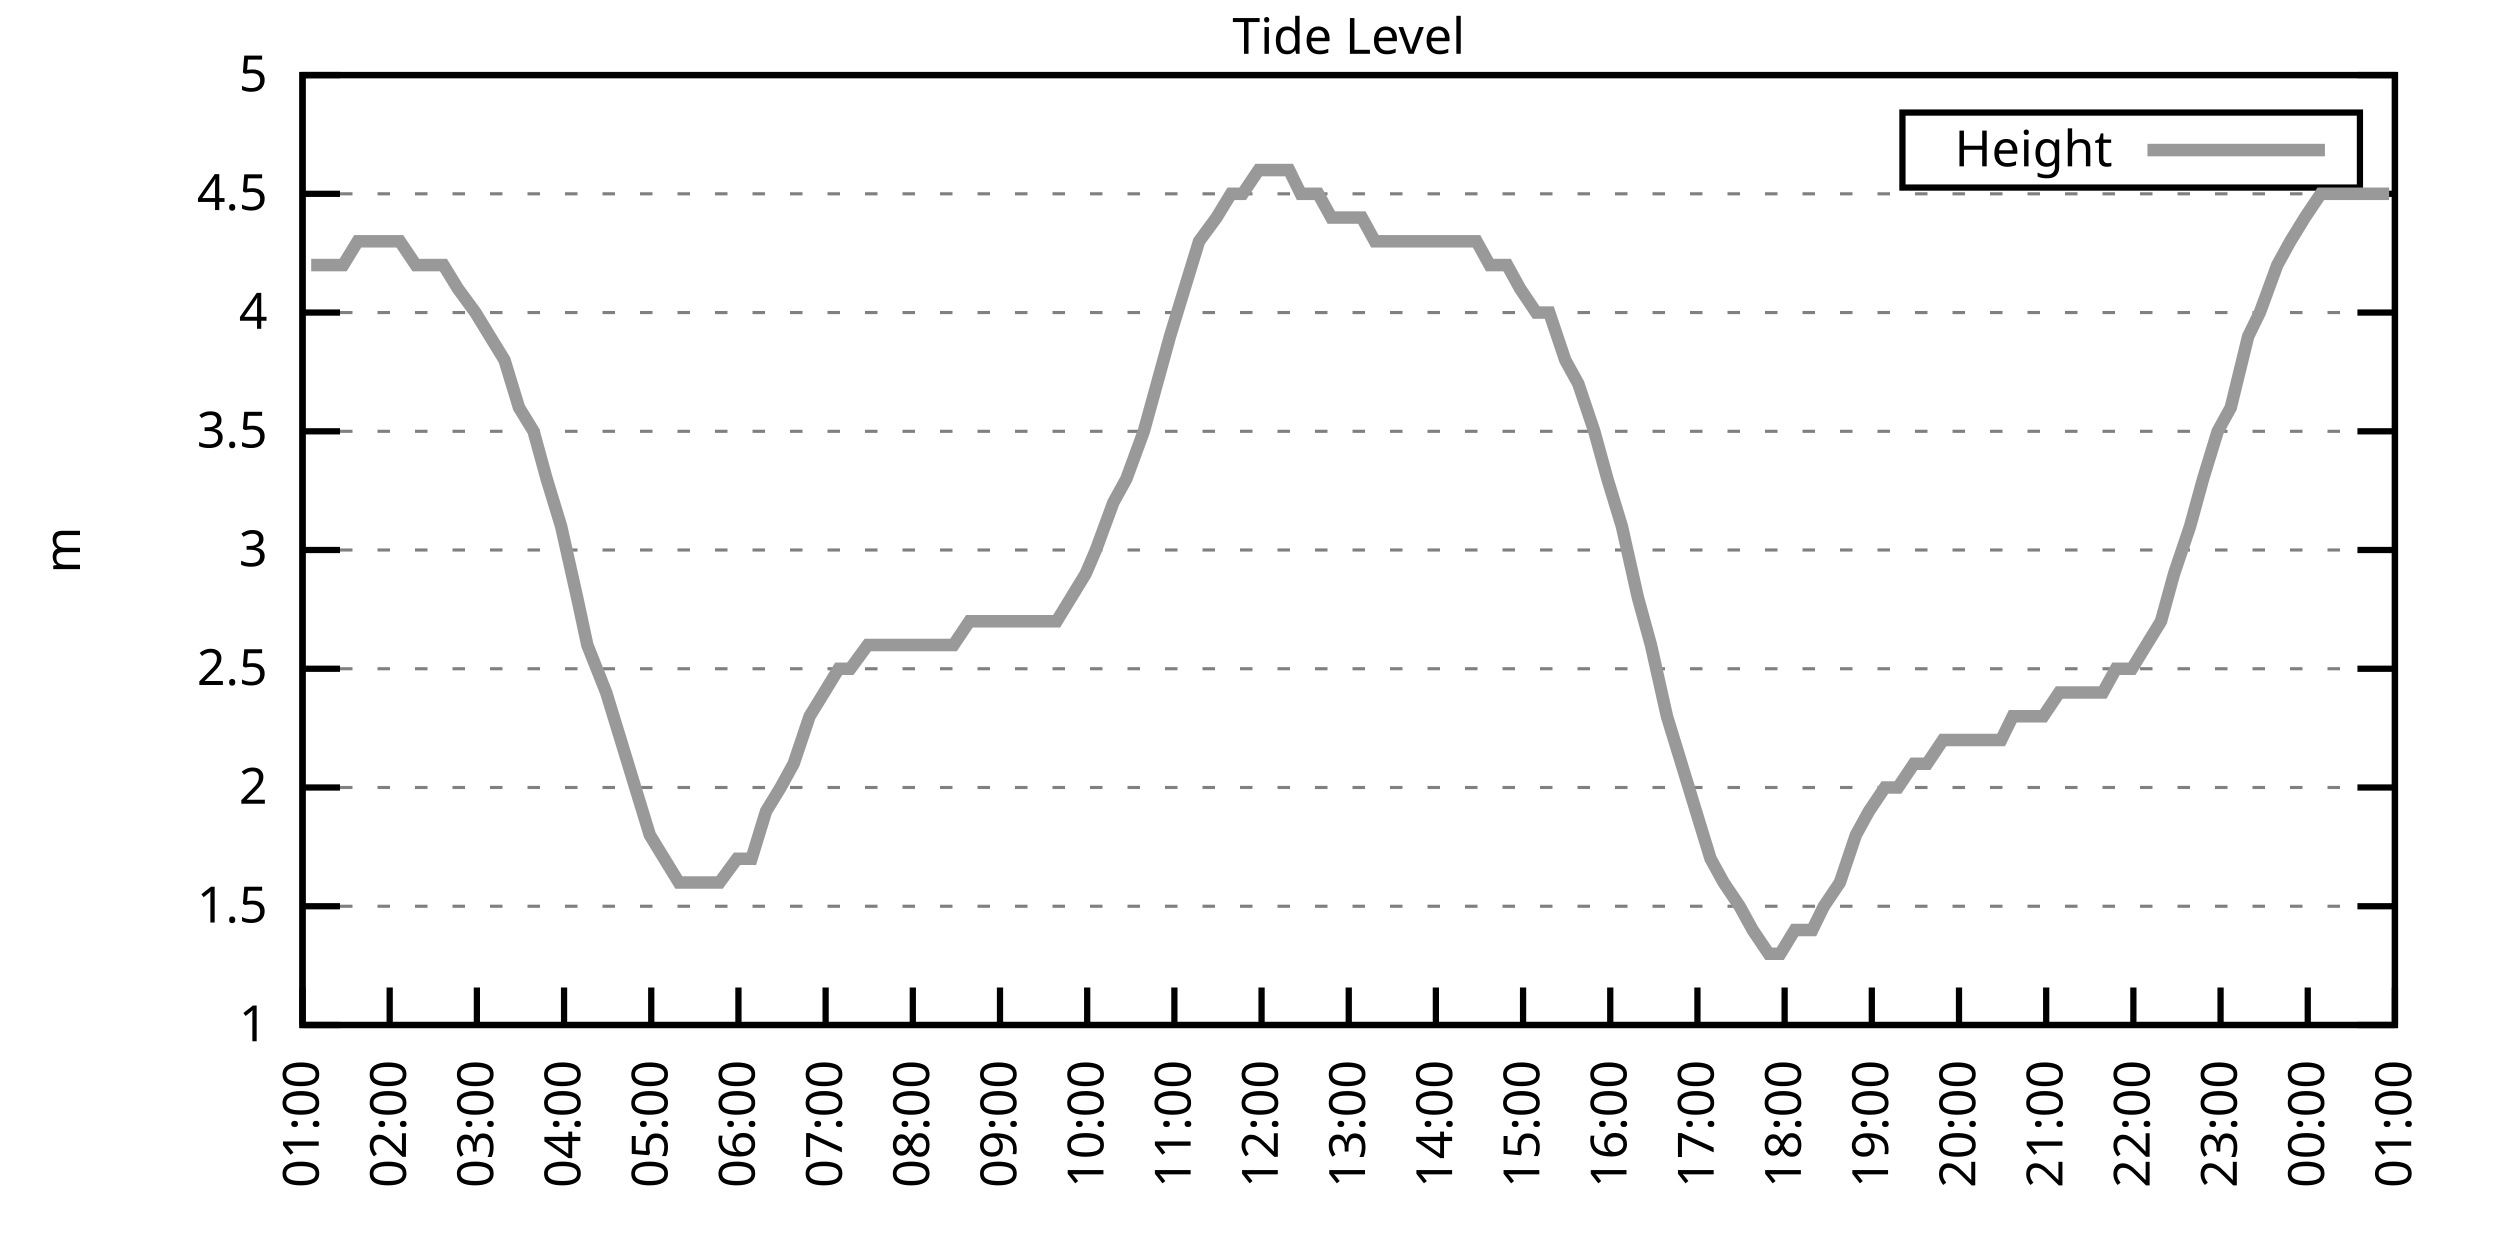
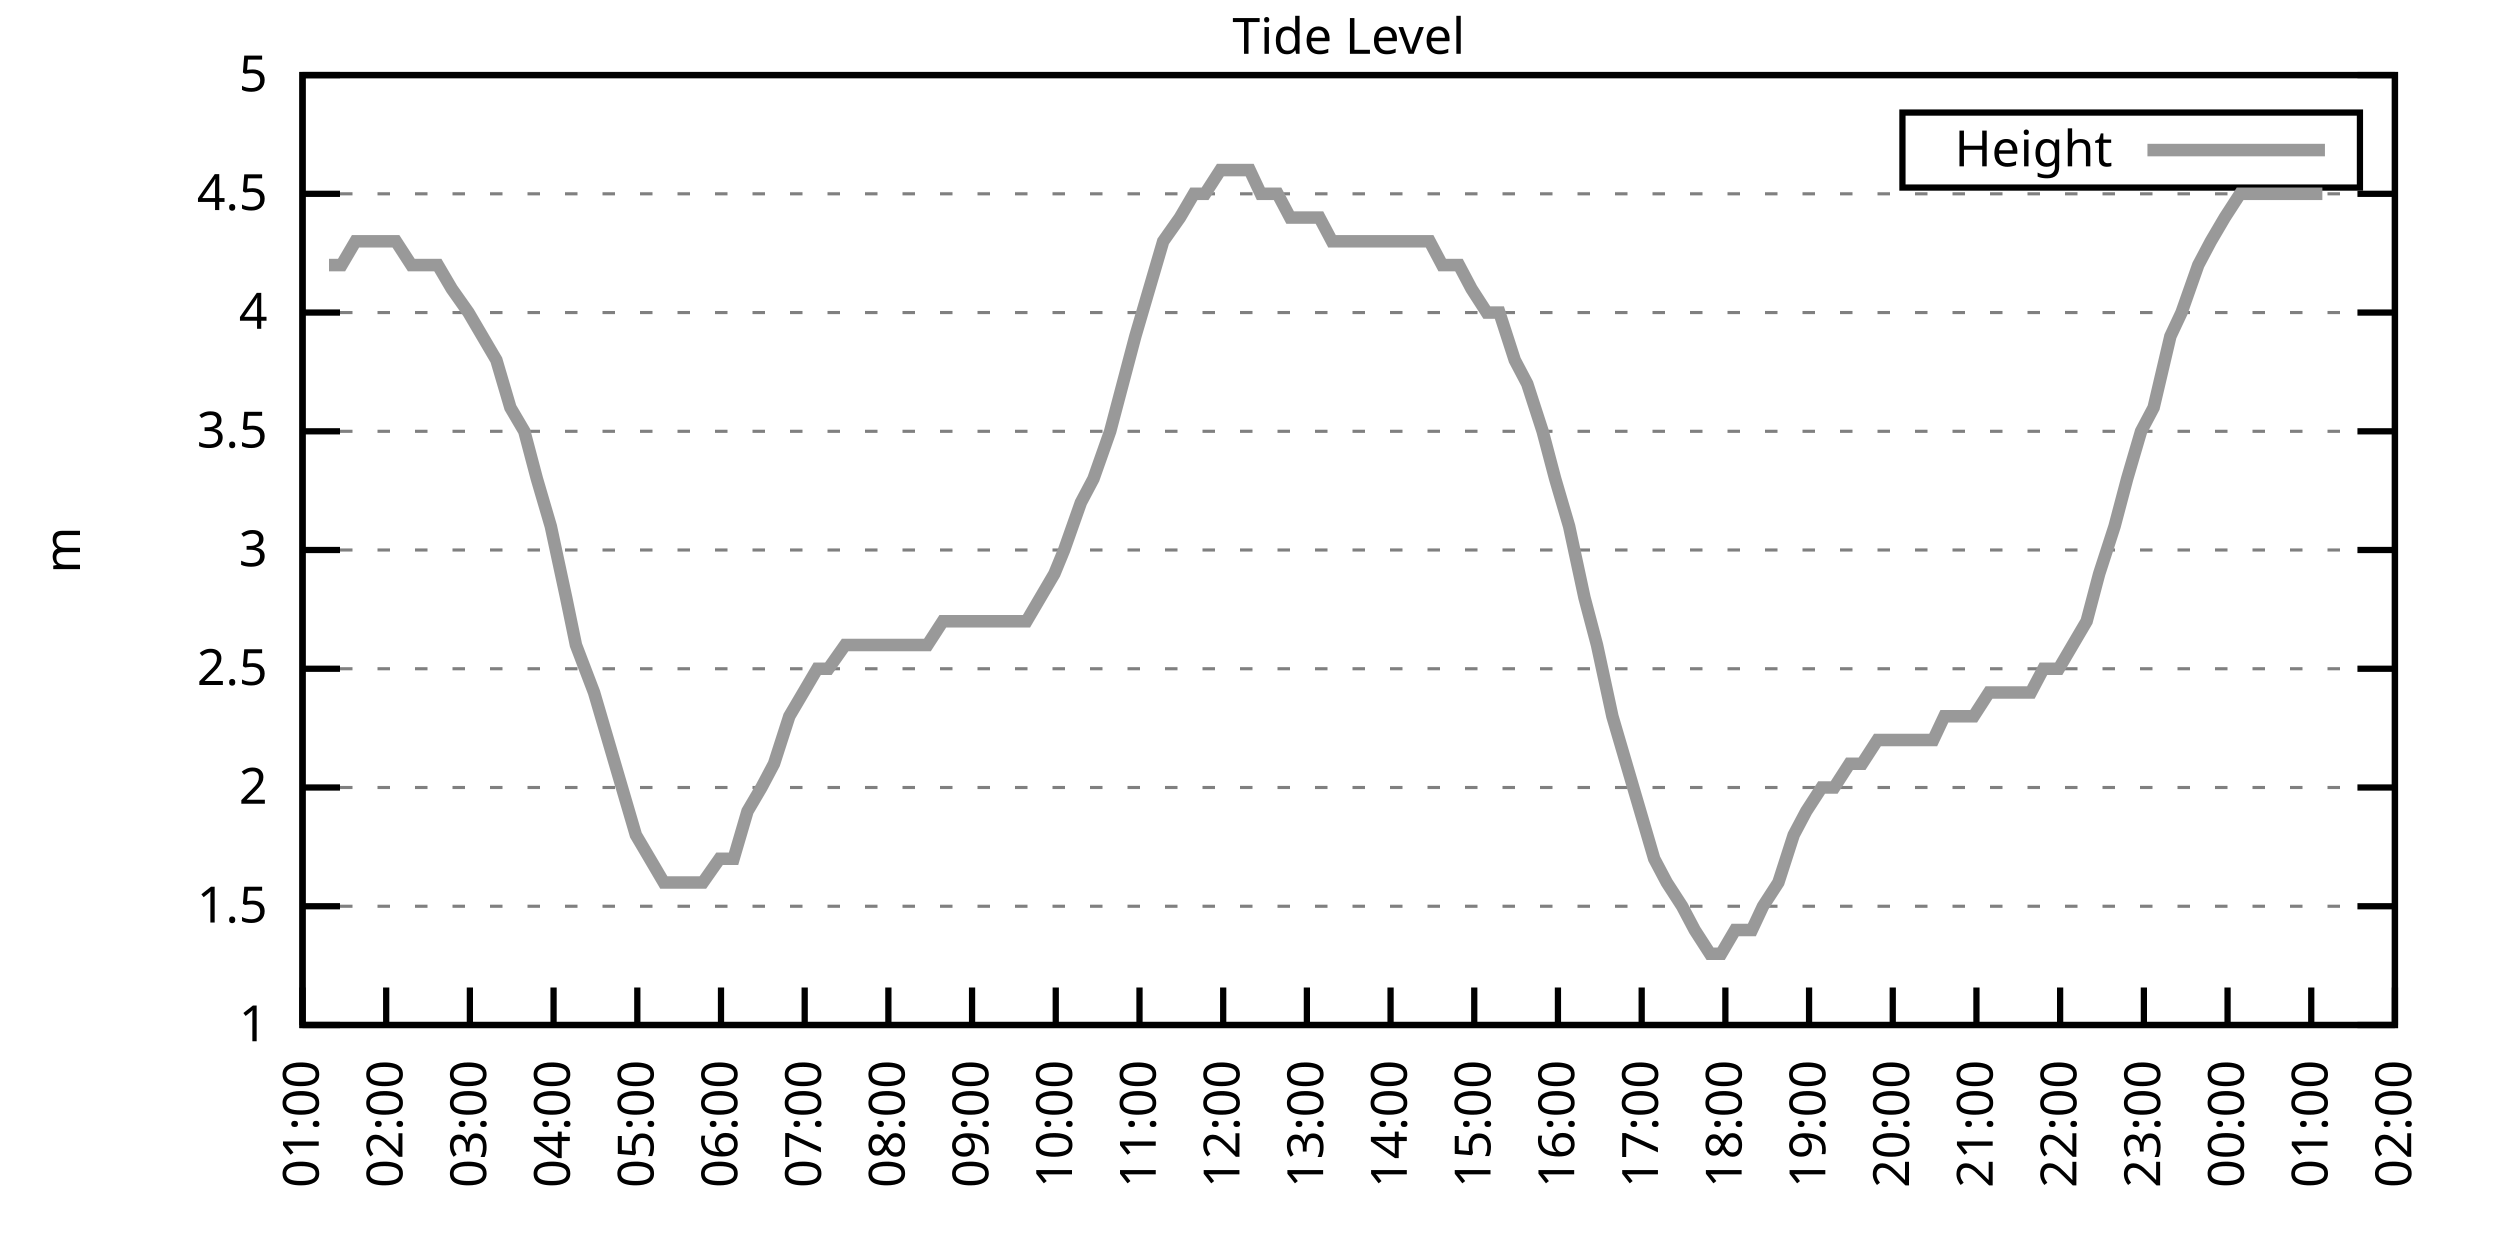
<svg xmlns="http://www.w3.org/2000/svg" xmlns:xlink="http://www.w3.org/1999/xlink" width="400" height="200" viewBox="0 0 400 200">
  <g id="gnuplot_canvas">
    <rect x="0" y="0" width="400" height="200" fill="none" />
    <defs>
      <circle id="gpDot" r="0.5" stroke-width="0.5" stroke="currentColor" />
      <path id="gpPt0" stroke-width="0.333" stroke="currentColor" d="M-1,0 h2 M0,-1 v2" />
      <path id="gpPt1" stroke-width="0.333" stroke="currentColor" d="M-1,-1 L1,1 M1,-1 L-1,1" />
      <path id="gpPt2" stroke-width="0.333" stroke="currentColor" d="M-1,0 L1,0 M0,-1 L0,1 M-1,-1 L1,1 M-1,1 L1,-1" />
      <rect id="gpPt3" stroke-width="0.333" stroke="currentColor" x="-1" y="-1" width="2" height="2" />
      <rect id="gpPt4" stroke-width="0.333" stroke="currentColor" fill="currentColor" x="-1" y="-1" width="2" height="2" />
      <circle id="gpPt5" stroke-width="0.333" stroke="currentColor" cx="0" cy="0" r="1" />
      <use xlink:href="#gpPt5" id="gpPt6" fill="currentColor" stroke="none" />
      <path id="gpPt7" stroke-width="0.333" stroke="currentColor" d="M0,-1.33 L-1.33,0.67 L1.33,0.67 z" />
      <use xlink:href="#gpPt7" id="gpPt8" fill="currentColor" stroke="none" />
      <use xlink:href="#gpPt7" id="gpPt9" stroke="currentColor" transform="rotate(180)" />
      <use xlink:href="#gpPt9" id="gpPt10" fill="currentColor" stroke="none" />
      <use xlink:href="#gpPt3" id="gpPt11" stroke="currentColor" transform="rotate(45)" />
      <use xlink:href="#gpPt11" id="gpPt12" fill="currentColor" stroke="none" />
      <path id="gpPt13" stroke-width="0.333" stroke="currentColor" d="M0,1.330 L1.265,0.411 L0.782,-1.067 L-0.782,-1.076 L-1.265,0.411 z" />
      <use xlink:href="#gpPt13" id="gpPt14" fill="currentColor" stroke="none" />
      <filter id="textbox" filterUnits="objectBoundingBox" x="0" y="0" height="1" width="1">
        <feFlood flood-color="white" flood-opacity="1" result="bgnd" />
        <feComposite in="SourceGraphic" in2="bgnd" operator="atop" />
      </filter>
      <filter id="greybox" filterUnits="objectBoundingBox" x="0" y="0" height="1" width="1">
        <feFlood flood-color="lightgrey" flood-opacity="1" result="grey" />
        <feComposite in="SourceGraphic" in2="grey" operator="atop" />
      </filter>
    </defs>
    <g fill="none" color="white" stroke="currentColor" stroke-width="1.00" stroke-linecap="butt" stroke-linejoin="miter">
</g>
    <g fill="none" color="black" stroke="currentColor" stroke-width="1.00" stroke-linecap="butt" stroke-linejoin="miter">
      <g stroke="none" shape-rendering="crispEdges">
        <polygon fill="rgb(255, 255, 255)" points="48.40,164.00 383.18,164.00 383.18,12.02 48.40,12.02 " />
      </g>
    </g>
    <g fill="none" color="black" stroke="currentColor" stroke-width="1.00" stroke-linecap="butt" stroke-linejoin="miter">
</g>
    <g fill="none" color="black" stroke="black" stroke-width="0.50" stroke-linecap="butt" stroke-linejoin="miter">
</g>
    <g fill="none" color="gray" stroke="currentColor" stroke-width="0.50" stroke-linecap="butt" stroke-linejoin="miter">
      <path stroke="gray" stroke-dasharray="2,4" class="gridline" d="M48.40,164.00 L383.19,164.00  " />
    </g>
    <g fill="none" color="gray" stroke="gray" stroke-width="1.00" stroke-linecap="butt" stroke-linejoin="miter">
</g>
    <g fill="none" color="black" stroke="currentColor" stroke-width="1.00" stroke-linecap="butt" stroke-linejoin="miter">
      <path stroke="black" d="M48.40,164.00 L54.40,164.00 M383.19,164.00 L377.19,164.00  " />
      <g transform="translate(42.80,166.60)" stroke="none" fill="black" font-family="Sans" font-size="8.00" text-anchor="end">
        <text>
          <tspan font-family="Sans"> 1</tspan>
        </text>
      </g>
    </g>
    <g fill="none" color="black" stroke="currentColor" stroke-width="1.00" stroke-linecap="butt" stroke-linejoin="miter">
</g>
    <g fill="none" color="black" stroke="black" stroke-width="0.50" stroke-linecap="butt" stroke-linejoin="miter">
</g>
    <g fill="none" color="gray" stroke="currentColor" stroke-width="0.50" stroke-linecap="butt" stroke-linejoin="miter">
      <path stroke="gray" stroke-dasharray="2,4" class="gridline" d="M48.40,145.00 L383.19,145.00  " />
    </g>
    <g fill="none" color="gray" stroke="gray" stroke-width="1.00" stroke-linecap="butt" stroke-linejoin="miter">
</g>
    <g fill="none" color="black" stroke="currentColor" stroke-width="1.00" stroke-linecap="butt" stroke-linejoin="miter">
      <path stroke="black" d="M48.40,145.00 L54.40,145.00 M383.19,145.00 L377.19,145.00  " />
      <g transform="translate(42.80,147.60)" stroke="none" fill="black" font-family="Sans" font-size="8.00" text-anchor="end">
        <text>
          <tspan font-family="Sans"> 1.5</tspan>
        </text>
      </g>
    </g>
    <g fill="none" color="black" stroke="currentColor" stroke-width="1.00" stroke-linecap="butt" stroke-linejoin="miter">
</g>
    <g fill="none" color="black" stroke="black" stroke-width="0.50" stroke-linecap="butt" stroke-linejoin="miter">
</g>
    <g fill="none" color="gray" stroke="currentColor" stroke-width="0.50" stroke-linecap="butt" stroke-linejoin="miter">
      <path stroke="gray" stroke-dasharray="2,4" class="gridline" d="M48.40,126.00 L383.19,126.00  " />
    </g>
    <g fill="none" color="gray" stroke="gray" stroke-width="1.00" stroke-linecap="butt" stroke-linejoin="miter">
</g>
    <g fill="none" color="black" stroke="currentColor" stroke-width="1.00" stroke-linecap="butt" stroke-linejoin="miter">
      <path stroke="black" d="M48.40,126.00 L54.40,126.00 M383.19,126.00 L377.19,126.00  " />
      <g transform="translate(42.80,128.60)" stroke="none" fill="black" font-family="Sans" font-size="8.00" text-anchor="end">
        <text>
          <tspan font-family="Sans"> 2</tspan>
        </text>
      </g>
    </g>
    <g fill="none" color="black" stroke="currentColor" stroke-width="1.00" stroke-linecap="butt" stroke-linejoin="miter">
</g>
    <g fill="none" color="black" stroke="black" stroke-width="0.50" stroke-linecap="butt" stroke-linejoin="miter">
</g>
    <g fill="none" color="gray" stroke="currentColor" stroke-width="0.50" stroke-linecap="butt" stroke-linejoin="miter">
      <path stroke="gray" stroke-dasharray="2,4" class="gridline" d="M48.40,107.00 L383.19,107.00  " />
    </g>
    <g fill="none" color="gray" stroke="gray" stroke-width="1.00" stroke-linecap="butt" stroke-linejoin="miter">
</g>
    <g fill="none" color="black" stroke="currentColor" stroke-width="1.00" stroke-linecap="butt" stroke-linejoin="miter">
      <path stroke="black" d="M48.40,107.00 L54.40,107.00 M383.19,107.00 L377.19,107.00  " />
      <g transform="translate(42.80,109.60)" stroke="none" fill="black" font-family="Sans" font-size="8.00" text-anchor="end">
        <text>
          <tspan font-family="Sans"> 2.5</tspan>
        </text>
      </g>
    </g>
    <g fill="none" color="black" stroke="currentColor" stroke-width="1.00" stroke-linecap="butt" stroke-linejoin="miter">
</g>
    <g fill="none" color="black" stroke="black" stroke-width="0.50" stroke-linecap="butt" stroke-linejoin="miter">
</g>
    <g fill="none" color="gray" stroke="currentColor" stroke-width="0.50" stroke-linecap="butt" stroke-linejoin="miter">
      <path stroke="gray" stroke-dasharray="2,4" class="gridline" d="M48.40,88.00 L383.19,88.00  " />
    </g>
    <g fill="none" color="gray" stroke="gray" stroke-width="1.00" stroke-linecap="butt" stroke-linejoin="miter">
</g>
    <g fill="none" color="black" stroke="currentColor" stroke-width="1.00" stroke-linecap="butt" stroke-linejoin="miter">
      <path stroke="black" d="M48.40,88.00 L54.40,88.00 M383.19,88.00 L377.19,88.00  " />
      <g transform="translate(42.80,90.60)" stroke="none" fill="black" font-family="Sans" font-size="8.00" text-anchor="end">
        <text>
          <tspan font-family="Sans"> 3</tspan>
        </text>
      </g>
    </g>
    <g fill="none" color="black" stroke="currentColor" stroke-width="1.00" stroke-linecap="butt" stroke-linejoin="miter">
</g>
    <g fill="none" color="black" stroke="black" stroke-width="0.50" stroke-linecap="butt" stroke-linejoin="miter">
</g>
    <g fill="none" color="gray" stroke="currentColor" stroke-width="0.50" stroke-linecap="butt" stroke-linejoin="miter">
      <path stroke="gray" stroke-dasharray="2,4" class="gridline" d="M48.40,69.01 L383.19,69.01  " />
    </g>
    <g fill="none" color="gray" stroke="gray" stroke-width="1.00" stroke-linecap="butt" stroke-linejoin="miter">
</g>
    <g fill="none" color="black" stroke="currentColor" stroke-width="1.00" stroke-linecap="butt" stroke-linejoin="miter">
      <path stroke="black" d="M48.40,69.01 L54.40,69.01 M383.19,69.01 L377.19,69.01  " />
      <g transform="translate(42.80,71.61)" stroke="none" fill="black" font-family="Sans" font-size="8.00" text-anchor="end">
        <text>
          <tspan font-family="Sans"> 3.5</tspan>
        </text>
      </g>
    </g>
    <g fill="none" color="black" stroke="currentColor" stroke-width="1.00" stroke-linecap="butt" stroke-linejoin="miter">
</g>
    <g fill="none" color="black" stroke="black" stroke-width="0.50" stroke-linecap="butt" stroke-linejoin="miter">
</g>
    <g fill="none" color="gray" stroke="currentColor" stroke-width="0.50" stroke-linecap="butt" stroke-linejoin="miter">
      <path stroke="gray" stroke-dasharray="2,4" class="gridline" d="M48.40,50.01 L383.19,50.01  " />
    </g>
    <g fill="none" color="gray" stroke="gray" stroke-width="1.00" stroke-linecap="butt" stroke-linejoin="miter">
</g>
    <g fill="none" color="black" stroke="currentColor" stroke-width="1.00" stroke-linecap="butt" stroke-linejoin="miter">
      <path stroke="black" d="M48.40,50.01 L54.40,50.01 M383.19,50.01 L377.19,50.01  " />
      <g transform="translate(42.80,52.61)" stroke="none" fill="black" font-family="Sans" font-size="8.00" text-anchor="end">
        <text>
          <tspan font-family="Sans"> 4</tspan>
        </text>
      </g>
    </g>
    <g fill="none" color="black" stroke="currentColor" stroke-width="1.00" stroke-linecap="butt" stroke-linejoin="miter">
</g>
    <g fill="none" color="black" stroke="black" stroke-width="0.50" stroke-linecap="butt" stroke-linejoin="miter">
</g>
    <g fill="none" color="gray" stroke="currentColor" stroke-width="0.50" stroke-linecap="butt" stroke-linejoin="miter">
      <path stroke="gray" stroke-dasharray="2,4" class="gridline" d="M48.40,31.01 L383.19,31.01  " />
    </g>
    <g fill="none" color="gray" stroke="gray" stroke-width="1.00" stroke-linecap="butt" stroke-linejoin="miter">
</g>
    <g fill="none" color="black" stroke="currentColor" stroke-width="1.00" stroke-linecap="butt" stroke-linejoin="miter">
      <path stroke="black" d="M48.40,31.01 L54.40,31.01 M383.19,31.01 L377.19,31.01  " />
      <g transform="translate(42.80,33.61)" stroke="none" fill="black" font-family="Sans" font-size="8.00" text-anchor="end">
        <text>
          <tspan font-family="Sans"> 4.5</tspan>
        </text>
      </g>
    </g>
    <g fill="none" color="black" stroke="currentColor" stroke-width="1.00" stroke-linecap="butt" stroke-linejoin="miter">
</g>
    <g fill="none" color="black" stroke="black" stroke-width="0.50" stroke-linecap="butt" stroke-linejoin="miter">
</g>
    <g fill="none" color="gray" stroke="currentColor" stroke-width="0.50" stroke-linecap="butt" stroke-linejoin="miter">
      <path stroke="gray" stroke-dasharray="2,4" class="gridline" d="M48.40,12.01 L383.19,12.01  " />
    </g>
    <g fill="none" color="gray" stroke="gray" stroke-width="1.00" stroke-linecap="butt" stroke-linejoin="miter">
</g>
    <g fill="none" color="black" stroke="currentColor" stroke-width="1.00" stroke-linecap="butt" stroke-linejoin="miter">
      <path stroke="black" d="M48.40,12.01 L54.40,12.01 M383.19,12.01 L377.19,12.01  " />
      <g transform="translate(42.80,14.61)" stroke="none" fill="black" font-family="Sans" font-size="8.00" text-anchor="end">
        <text>
          <tspan font-family="Sans"> 5</tspan>
        </text>
      </g>
    </g>
    <g fill="none" color="black" stroke="currentColor" stroke-width="1.00" stroke-linecap="butt" stroke-linejoin="miter">
      <path stroke="black" d="M48.40,164.00 L48.40,158.00  " />
      <g transform="translate(51.00,169.60) rotate(270.00)" stroke="none" fill="black" font-family="Sans" font-size="8.00" text-anchor="end">
        <text>
          <tspan font-family="Sans">01:00</tspan>
        </text>
      </g>
    </g>
    <g fill="none" color="black" stroke="currentColor" stroke-width="1.00" stroke-linecap="butt" stroke-linejoin="miter">
-       <path stroke="black" d="M62.35,164.00 L62.35,158.00  " />
-       <g transform="translate(64.95,169.60) rotate(270.00)" stroke="none" fill="black" font-family="Sans" font-size="8.00" text-anchor="end">
+       <path stroke="black" d="M61.79,164.00 L61.79,158.00  " />
+       <g transform="translate(64.39,169.60) rotate(270.00)" stroke="none" fill="black" font-family="Sans" font-size="8.00" text-anchor="end">
        <text>
          <tspan font-family="Sans">02:00</tspan>
        </text>
      </g>
    </g>
    <g fill="none" color="black" stroke="currentColor" stroke-width="1.00" stroke-linecap="butt" stroke-linejoin="miter">
-       <path stroke="black" d="M76.30,164.00 L76.30,158.00  " />
-       <g transform="translate(78.90,169.60) rotate(270.00)" stroke="none" fill="black" font-family="Sans" font-size="8.00" text-anchor="end">
+       <path stroke="black" d="M75.18,164.00 L75.18,158.00  " />
+       <g transform="translate(77.78,169.60) rotate(270.00)" stroke="none" fill="black" font-family="Sans" font-size="8.00" text-anchor="end">
        <text>
          <tspan font-family="Sans">03:00</tspan>
        </text>
      </g>
    </g>
    <g fill="none" color="black" stroke="currentColor" stroke-width="1.00" stroke-linecap="butt" stroke-linejoin="miter">
-       <path stroke="black" d="M90.25,164.00 L90.25,158.00  " />
-       <g transform="translate(92.85,169.60) rotate(270.00)" stroke="none" fill="black" font-family="Sans" font-size="8.00" text-anchor="end">
+       <path stroke="black" d="M88.57,164.00 L88.57,158.00  " />
+       <g transform="translate(91.17,169.60) rotate(270.00)" stroke="none" fill="black" font-family="Sans" font-size="8.00" text-anchor="end">
        <text>
          <tspan font-family="Sans">04:00</tspan>
        </text>
      </g>
    </g>
    <g fill="none" color="black" stroke="currentColor" stroke-width="1.00" stroke-linecap="butt" stroke-linejoin="miter">
-       <path stroke="black" d="M104.20,164.00 L104.20,158.00  " />
-       <g transform="translate(106.80,169.60) rotate(270.00)" stroke="none" fill="black" font-family="Sans" font-size="8.00" text-anchor="end">
+       <path stroke="black" d="M101.97,164.00 L101.97,158.00  " />
+       <g transform="translate(104.57,169.60) rotate(270.00)" stroke="none" fill="black" font-family="Sans" font-size="8.00" text-anchor="end">
        <text>
          <tspan font-family="Sans">05:00</tspan>
        </text>
      </g>
    </g>
    <g fill="none" color="black" stroke="currentColor" stroke-width="1.00" stroke-linecap="butt" stroke-linejoin="miter">
-       <path stroke="black" d="M118.15,164.00 L118.15,158.00  " />
-       <g transform="translate(120.75,169.60) rotate(270.00)" stroke="none" fill="black" font-family="Sans" font-size="8.00" text-anchor="end">
+       <path stroke="black" d="M115.36,164.00 L115.36,158.00  " />
+       <g transform="translate(117.96,169.60) rotate(270.00)" stroke="none" fill="black" font-family="Sans" font-size="8.00" text-anchor="end">
        <text>
          <tspan font-family="Sans">06:00</tspan>
        </text>
      </g>
    </g>
    <g fill="none" color="black" stroke="currentColor" stroke-width="1.00" stroke-linecap="butt" stroke-linejoin="miter">
-       <path stroke="black" d="M132.10,164.00 L132.10,158.00  " />
-       <g transform="translate(134.70,169.60) rotate(270.00)" stroke="none" fill="black" font-family="Sans" font-size="8.00" text-anchor="end">
+       <path stroke="black" d="M128.75,164.00 L128.75,158.00  " />
+       <g transform="translate(131.35,169.60) rotate(270.00)" stroke="none" fill="black" font-family="Sans" font-size="8.00" text-anchor="end">
        <text>
          <tspan font-family="Sans">07:00</tspan>
        </text>
      </g>
    </g>
    <g fill="none" color="black" stroke="currentColor" stroke-width="1.00" stroke-linecap="butt" stroke-linejoin="miter">
-       <path stroke="black" d="M146.05,164.00 L146.05,158.00  " />
-       <g transform="translate(148.65,169.60) rotate(270.00)" stroke="none" fill="black" font-family="Sans" font-size="8.00" text-anchor="end">
+       <path stroke="black" d="M142.14,164.00 L142.14,158.00  " />
+       <g transform="translate(144.74,169.60) rotate(270.00)" stroke="none" fill="black" font-family="Sans" font-size="8.00" text-anchor="end">
        <text>
          <tspan font-family="Sans">08:00</tspan>
        </text>
      </g>
    </g>
    <g fill="none" color="black" stroke="currentColor" stroke-width="1.00" stroke-linecap="butt" stroke-linejoin="miter">
-       <path stroke="black" d="M160.00,164.00 L160.00,158.00  " />
-       <g transform="translate(162.60,169.60) rotate(270.00)" stroke="none" fill="black" font-family="Sans" font-size="8.00" text-anchor="end">
+       <path stroke="black" d="M155.53,164.00 L155.53,158.00  " />
+       <g transform="translate(158.13,169.60) rotate(270.00)" stroke="none" fill="black" font-family="Sans" font-size="8.00" text-anchor="end">
        <text>
          <tspan font-family="Sans">09:00</tspan>
        </text>
      </g>
    </g>
    <g fill="none" color="black" stroke="currentColor" stroke-width="1.00" stroke-linecap="butt" stroke-linejoin="miter">
-       <path stroke="black" d="M173.95,164.00 L173.95,158.00  " />
-       <g transform="translate(176.55,169.60) rotate(270.00)" stroke="none" fill="black" font-family="Sans" font-size="8.00" text-anchor="end">
+       <path stroke="black" d="M168.92,164.00 L168.92,158.00  " />
+       <g transform="translate(171.52,169.60) rotate(270.00)" stroke="none" fill="black" font-family="Sans" font-size="8.00" text-anchor="end">
        <text>
          <tspan font-family="Sans">10:00</tspan>
        </text>
      </g>
    </g>
    <g fill="none" color="black" stroke="currentColor" stroke-width="1.00" stroke-linecap="butt" stroke-linejoin="miter">
-       <path stroke="black" d="M187.90,164.00 L187.90,158.00  " />
-       <g transform="translate(190.50,169.60) rotate(270.00)" stroke="none" fill="black" font-family="Sans" font-size="8.00" text-anchor="end">
+       <path stroke="black" d="M182.32,164.00 L182.32,158.00  " />
+       <g transform="translate(184.92,169.60) rotate(270.00)" stroke="none" fill="black" font-family="Sans" font-size="8.00" text-anchor="end">
        <text>
          <tspan font-family="Sans">11:00</tspan>
        </text>
      </g>
    </g>
    <g fill="none" color="black" stroke="currentColor" stroke-width="1.00" stroke-linecap="butt" stroke-linejoin="miter">
-       <path stroke="black" d="M201.85,164.00 L201.85,158.00  " />
-       <g transform="translate(204.45,169.60) rotate(270.00)" stroke="none" fill="black" font-family="Sans" font-size="8.00" text-anchor="end">
+       <path stroke="black" d="M195.71,164.00 L195.71,158.00  " />
+       <g transform="translate(198.31,169.60) rotate(270.00)" stroke="none" fill="black" font-family="Sans" font-size="8.00" text-anchor="end">
        <text>
          <tspan font-family="Sans">12:00</tspan>
        </text>
      </g>
    </g>
    <g fill="none" color="black" stroke="currentColor" stroke-width="1.00" stroke-linecap="butt" stroke-linejoin="miter">
-       <path stroke="black" d="M215.80,164.00 L215.80,158.00  " />
-       <g transform="translate(218.40,169.60) rotate(270.00)" stroke="none" fill="black" font-family="Sans" font-size="8.00" text-anchor="end">
+       <path stroke="black" d="M209.10,164.00 L209.10,158.00  " />
+       <g transform="translate(211.70,169.60) rotate(270.00)" stroke="none" fill="black" font-family="Sans" font-size="8.00" text-anchor="end">
        <text>
          <tspan font-family="Sans">13:00</tspan>
        </text>
      </g>
    </g>
    <g fill="none" color="black" stroke="currentColor" stroke-width="1.00" stroke-linecap="butt" stroke-linejoin="miter">
-       <path stroke="black" d="M229.74,164.00 L229.74,158.00  " />
-       <g transform="translate(232.34,169.60) rotate(270.00)" stroke="none" fill="black" font-family="Sans" font-size="8.00" text-anchor="end">
+       <path stroke="black" d="M222.49,164.00 L222.49,158.00  " />
+       <g transform="translate(225.09,169.60) rotate(270.00)" stroke="none" fill="black" font-family="Sans" font-size="8.00" text-anchor="end">
        <text>
          <tspan font-family="Sans">14:00</tspan>
        </text>
      </g>
    </g>
    <g fill="none" color="black" stroke="currentColor" stroke-width="1.00" stroke-linecap="butt" stroke-linejoin="miter">
-       <path stroke="black" d="M243.69,164.00 L243.69,158.00  " />
-       <g transform="translate(246.29,169.60) rotate(270.00)" stroke="none" fill="black" font-family="Sans" font-size="8.00" text-anchor="end">
+       <path stroke="black" d="M235.88,164.00 L235.88,158.00  " />
+       <g transform="translate(238.48,169.60) rotate(270.00)" stroke="none" fill="black" font-family="Sans" font-size="8.00" text-anchor="end">
        <text>
          <tspan font-family="Sans">15:00</tspan>
        </text>
      </g>
    </g>
    <g fill="none" color="black" stroke="currentColor" stroke-width="1.00" stroke-linecap="butt" stroke-linejoin="miter">
-       <path stroke="black" d="M257.64,164.00 L257.64,158.00  " />
-       <g transform="translate(260.24,169.60) rotate(270.00)" stroke="none" fill="black" font-family="Sans" font-size="8.00" text-anchor="end">
+       <path stroke="black" d="M249.27,164.00 L249.27,158.00  " />
+       <g transform="translate(251.87,169.60) rotate(270.00)" stroke="none" fill="black" font-family="Sans" font-size="8.00" text-anchor="end">
        <text>
          <tspan font-family="Sans">16:00</tspan>
        </text>
      </g>
    </g>
    <g fill="none" color="black" stroke="currentColor" stroke-width="1.00" stroke-linecap="butt" stroke-linejoin="miter">
-       <path stroke="black" d="M271.59,164.00 L271.59,158.00  " />
-       <g transform="translate(274.19,169.60) rotate(270.00)" stroke="none" fill="black" font-family="Sans" font-size="8.00" text-anchor="end">
+       <path stroke="black" d="M262.67,164.00 L262.67,158.00  " />
+       <g transform="translate(265.27,169.60) rotate(270.00)" stroke="none" fill="black" font-family="Sans" font-size="8.00" text-anchor="end">
        <text>
          <tspan font-family="Sans">17:00</tspan>
        </text>
      </g>
    </g>
    <g fill="none" color="black" stroke="currentColor" stroke-width="1.00" stroke-linecap="butt" stroke-linejoin="miter">
-       <path stroke="black" d="M285.54,164.00 L285.54,158.00  " />
-       <g transform="translate(288.14,169.60) rotate(270.00)" stroke="none" fill="black" font-family="Sans" font-size="8.00" text-anchor="end">
+       <path stroke="black" d="M276.06,164.00 L276.06,158.00  " />
+       <g transform="translate(278.66,169.60) rotate(270.00)" stroke="none" fill="black" font-family="Sans" font-size="8.00" text-anchor="end">
        <text>
          <tspan font-family="Sans">18:00</tspan>
        </text>
      </g>
    </g>
    <g fill="none" color="black" stroke="currentColor" stroke-width="1.00" stroke-linecap="butt" stroke-linejoin="miter">
-       <path stroke="black" d="M299.49,164.00 L299.49,158.00  " />
-       <g transform="translate(302.09,169.60) rotate(270.00)" stroke="none" fill="black" font-family="Sans" font-size="8.00" text-anchor="end">
+       <path stroke="black" d="M289.45,164.00 L289.45,158.00  " />
+       <g transform="translate(292.05,169.60) rotate(270.00)" stroke="none" fill="black" font-family="Sans" font-size="8.00" text-anchor="end">
        <text>
          <tspan font-family="Sans">19:00</tspan>
        </text>
      </g>
    </g>
    <g fill="none" color="black" stroke="currentColor" stroke-width="1.00" stroke-linecap="butt" stroke-linejoin="miter">
-       <path stroke="black" d="M313.44,164.00 L313.44,158.00  " />
-       <g transform="translate(316.04,169.60) rotate(270.00)" stroke="none" fill="black" font-family="Sans" font-size="8.00" text-anchor="end">
+       <path stroke="black" d="M302.84,164.00 L302.84,158.00  " />
+       <g transform="translate(305.44,169.60) rotate(270.00)" stroke="none" fill="black" font-family="Sans" font-size="8.00" text-anchor="end">
        <text>
          <tspan font-family="Sans">20:00</tspan>
        </text>
      </g>
    </g>
    <g fill="none" color="black" stroke="currentColor" stroke-width="1.00" stroke-linecap="butt" stroke-linejoin="miter">
-       <path stroke="black" d="M327.39,164.00 L327.39,158.00  " />
-       <g transform="translate(329.99,169.60) rotate(270.00)" stroke="none" fill="black" font-family="Sans" font-size="8.00" text-anchor="end">
+       <path stroke="black" d="M316.23,164.00 L316.23,158.00  " />
+       <g transform="translate(318.83,169.60) rotate(270.00)" stroke="none" fill="black" font-family="Sans" font-size="8.00" text-anchor="end">
        <text>
          <tspan font-family="Sans">21:00</tspan>
        </text>
      </g>
    </g>
    <g fill="none" color="black" stroke="currentColor" stroke-width="1.00" stroke-linecap="butt" stroke-linejoin="miter">
-       <path stroke="black" d="M341.34,164.00 L341.34,158.00  " />
-       <g transform="translate(343.94,169.60) rotate(270.00)" stroke="none" fill="black" font-family="Sans" font-size="8.00" text-anchor="end">
+       <path stroke="black" d="M329.62,164.00 L329.62,158.00  " />
+       <g transform="translate(332.22,169.60) rotate(270.00)" stroke="none" fill="black" font-family="Sans" font-size="8.00" text-anchor="end">
        <text>
          <tspan font-family="Sans">22:00</tspan>
        </text>
      </g>
    </g>
    <g fill="none" color="black" stroke="currentColor" stroke-width="1.00" stroke-linecap="butt" stroke-linejoin="miter">
-       <path stroke="black" d="M355.29,164.00 L355.29,158.00  " />
-       <g transform="translate(357.89,169.60) rotate(270.00)" stroke="none" fill="black" font-family="Sans" font-size="8.00" text-anchor="end">
+       <path stroke="black" d="M343.02,164.00 L343.02,158.00  " />
+       <g transform="translate(345.62,169.60) rotate(270.00)" stroke="none" fill="black" font-family="Sans" font-size="8.00" text-anchor="end">
        <text>
          <tspan font-family="Sans">23:00</tspan>
        </text>
      </g>
    </g>
    <g fill="none" color="black" stroke="currentColor" stroke-width="1.00" stroke-linecap="butt" stroke-linejoin="miter">
-       <path stroke="black" d="M369.24,164.00 L369.24,158.00  " />
-       <g transform="translate(371.84,169.60) rotate(270.00)" stroke="none" fill="black" font-family="Sans" font-size="8.00" text-anchor="end">
+       <path stroke="black" d="M356.41,164.00 L356.41,158.00  " />
+       <g transform="translate(359.01,169.60) rotate(270.00)" stroke="none" fill="black" font-family="Sans" font-size="8.00" text-anchor="end">
        <text>
          <tspan font-family="Sans">00:00</tspan>
+         </text>
+       </g>
+     </g>
+     <g fill="none" color="black" stroke="currentColor" stroke-width="1.00" stroke-linecap="butt" stroke-linejoin="miter">
+       <path stroke="black" d="M369.80,164.00 L369.80,158.00  " />
+       <g transform="translate(372.40,169.60) rotate(270.00)" stroke="none" fill="black" font-family="Sans" font-size="8.00" text-anchor="end">
+         <text>
+           <tspan font-family="Sans">01:00</tspan>
        </text>
      </g>
    </g>
    <g fill="none" color="black" stroke="currentColor" stroke-width="1.00" stroke-linecap="butt" stroke-linejoin="miter">
      <path stroke="black" d="M383.19,164.00 L383.19,158.00  " />
      <g transform="translate(385.79,169.60) rotate(270.00)" stroke="none" fill="black" font-family="Sans" font-size="8.00" text-anchor="end">
        <text>
-           <tspan font-family="Sans">01:00</tspan>
+           <tspan font-family="Sans">02:00</tspan>
        </text>
      </g>
    </g>
    <g fill="none" color="black" stroke="currentColor" stroke-width="1.00" stroke-linecap="butt" stroke-linejoin="miter">
</g>
    <g fill="none" color="black" stroke="currentColor" stroke-width="1.00" stroke-linecap="butt" stroke-linejoin="miter">
      <path stroke="black" d="M48.40,12.01 L48.40,164.00 L383.19,164.00 L383.19,12.01 L48.40,12.01 Z  " />
    </g>
    <g fill="none" color="black" stroke="currentColor" stroke-width="1.00" stroke-linecap="butt" stroke-linejoin="miter">
</g>
    <g fill="none" color="black" stroke="currentColor" stroke-width="1.00" stroke-linecap="butt" stroke-linejoin="miter">
      <path stroke="black" d="M304.39,30.01 L304.39,18.01 L377.59,18.01 L377.59,30.01 L304.39,30.01 Z  " />
    </g>
    <g id="Tide_level_plot_1">
      <g fill="none" color="white" stroke="black" stroke-width="2.00" stroke-linecap="butt" stroke-linejoin="miter">
</g>
      <g fill="none" color="black" stroke="currentColor" stroke-width="2.00" stroke-linecap="butt" stroke-linejoin="miter">
        <g transform="translate(337.99,26.61)" stroke="none" fill="black" font-family="Sans" font-size="8.00" text-anchor="end">
          <text>
            <tspan font-family="Sans">Height</tspan>
          </text>
        </g>
      </g>
      <g fill="none" color="black" stroke="currentColor" stroke-width="2.00" stroke-linecap="butt" stroke-linejoin="miter">
-         <path stroke="rgb(153, 153, 153)" d="M343.59,24.01 L371.99,24.01 M49.79,42.41 L52.82,42.41 L54.91,42.41 L57.23,38.61 L59.79,38.61 L62.12,38.61   L63.98,38.61 L66.53,42.41 L68.86,42.41 L70.95,42.41 L73.28,46.21 L76.07,50.01 L78.39,53.81 L80.72,57.61   L83.04,65.21 L85.37,69.01 L87.46,76.61 L89.78,84.21 L92.34,95.60 L93.97,103.20 L96.99,110.80 L99.32,118.40   L101.64,126.00 L103.97,133.60 L106.29,137.40 L108.62,141.20 L110.94,141.20 L113.03,141.20 L115.13,141.20 L117.92,137.40   L120.24,137.40 L122.57,129.80 L124.89,126.00 L126.98,122.20 L129.54,114.60 L131.87,110.80 L134.19,107.00 L136.05,107.00   L138.84,103.20 L141.16,103.20 L143.49,103.20 L145.58,103.20 L147.91,103.20 L150.46,103.20 L152.56,103.20 L155.11,99.40   L157.44,99.40 L159.76,99.40 L162.09,99.40 L163.72,99.40 L166.74,99.40 L169.06,99.40 L171.39,95.60 L173.71,91.80   L175.34,88.00 L178.13,80.41 L180.22,76.61 L183.01,69.01 L185.11,61.41 L187.20,53.81 L189.52,46.21 L191.85,38.61   L194.64,34.81 L196.96,31.01 L198.82,31.01 L201.38,27.21 L203.71,27.21 L206.26,27.21 L208.12,31.01 L210.91,31.01   L213.01,34.81 L215.33,34.81 L217.89,34.81 L219.98,38.61 L222.54,38.61 L224.86,38.61 L226.95,38.61 L229.51,38.61   L231.37,38.61 L234.16,38.61 L236.25,38.61 L238.35,42.41 L241.14,42.41 L243.23,46.21 L245.79,50.01 L247.88,50.01   L250.44,57.61 L252.53,61.41 L255.09,69.01 L257.18,76.61 L259.50,84.21 L262.06,95.60 L264.15,103.20 L266.71,114.60   L269.04,122.20 L271.36,129.80 L273.69,137.40 L275.78,141.20 L278.34,145.00 L280.43,148.80 L282.99,152.60 L284.85,152.60   L287.17,148.80 L289.96,148.80 L291.82,145.00 L294.38,141.20 L296.94,133.60 L299.03,129.80 L301.58,126.00 L303.68,126.00   L306.23,122.20 L308.33,122.20 L310.88,118.40 L312.98,118.40 L315.30,118.40 L317.86,118.40 L320.18,118.40 L322.04,114.60   L324.83,114.60 L326.93,114.60 L329.48,110.80 L331.58,110.80 L334.13,110.80 L336.46,110.80 L338.55,107.00 L341.11,107.00   L343.43,103.20 L345.76,99.40 L347.85,91.80 L350.41,84.21 L352.50,76.61 L354.83,69.01 L356.92,65.21 L359.71,53.81   L361.57,50.01 L364.36,42.41 L366.45,38.61 L368.78,34.81 L371.33,31.01 L373.66,31.01 L375.98,31.01 L378.31,31.01   L380.63,31.01 L382.26,31.01  " />
+         <path stroke="rgb(153, 153, 153)" d="M343.59,24.01 L371.99,24.01 M52.64,42.41 L54.65,42.41 L56.88,38.61 L59.34,38.61 L61.57,38.61 L63.35,38.61   L65.81,42.41 L68.04,42.41 L70.05,42.41 L72.28,46.21 L74.96,50.01 L77.19,53.81 L79.42,57.61 L81.66,65.21   L83.89,69.01 L85.90,76.61 L88.13,84.21 L90.58,95.60 L92.15,103.20 L95.05,110.80 L97.28,118.40 L99.51,126.00   L101.74,133.60 L103.98,137.40 L106.21,141.20 L108.44,141.20 L110.45,141.20 L112.46,141.20 L115.13,137.40 L117.37,137.40   L119.60,129.80 L121.83,126.00 L123.84,122.20 L126.29,114.60 L128.53,110.80 L130.76,107.00 L132.54,107.00 L135.22,103.20   L137.45,103.20 L139.69,103.20 L141.69,103.20 L143.93,103.20 L146.38,103.20 L148.39,103.20 L150.85,99.40 L153.08,99.40   L155.31,99.40 L157.54,99.40 L159.10,99.40 L162.01,99.40 L164.24,99.40 L166.47,95.60 L168.70,91.80 L170.26,88.00   L172.94,80.41 L174.95,76.61 L177.63,69.01 L179.64,61.41 L181.65,53.81 L183.88,46.21 L186.11,38.61 L188.79,34.81   L191.02,31.01 L192.81,31.01 L195.26,27.21 L197.49,27.21 L199.95,27.21 L201.73,31.01 L204.41,31.01 L206.42,34.81   L208.65,34.81 L211.11,34.81 L213.12,38.61 L215.57,38.61 L217.80,38.61 L219.81,38.61 L222.27,38.61 L224.05,38.61   L226.73,38.61 L228.74,38.61 L230.75,42.41 L233.43,42.41 L235.44,46.21 L237.89,50.01 L239.90,50.01 L242.36,57.61   L244.36,61.41 L246.82,69.01 L248.83,76.61 L251.06,84.21 L253.51,95.60 L255.52,103.20 L257.98,114.60 L260.21,122.20   L262.44,129.80 L264.67,137.40 L266.68,141.20 L269.14,145.00 L271.15,148.80 L273.60,152.60 L275.39,152.60 L277.62,148.80   L280.30,148.80 L282.08,145.00 L284.54,141.20 L286.99,133.60 L289.00,129.80 L291.46,126.00 L293.47,126.00 L295.92,122.20   L297.93,122.20 L300.39,118.40 L302.39,118.40 L304.63,118.40 L307.08,118.40 L309.31,118.40 L311.10,114.60 L313.78,114.60   L315.79,114.60 L318.24,110.80 L320.25,110.80 L322.70,110.80 L324.94,110.80 L326.95,107.00 L329.40,107.00 L331.63,103.20   L333.86,99.40 L335.87,91.80 L338.33,84.21 L340.34,76.61 L342.57,69.01 L344.58,65.21 L347.26,53.81 L349.04,50.01   L351.72,42.41 L353.73,38.61 L355.96,34.81 L358.42,31.01 L360.65,31.01 L362.88,31.01 L365.11,31.01 L367.34,31.01   L368.91,31.01 L371.58,31.01  " />
      </g>
    </g>
    <g fill="none" color="black" stroke="currentColor" stroke-width="2.00" stroke-linecap="butt" stroke-linejoin="miter">
</g>
    <g fill="none" color="black" stroke="black" stroke-width="1.00" stroke-linecap="butt" stroke-linejoin="miter">
</g>
    <g fill="none" color="black" stroke="currentColor" stroke-width="1.00" stroke-linecap="butt" stroke-linejoin="miter">
      <path stroke="black" d="M48.40,12.01 L48.40,164.00 L383.19,164.00 L383.19,12.01 L48.40,12.01 Z  " />
      <g transform="translate(12.80,88.01) rotate(270.00)" stroke="none" fill="black" font-family="Sans" font-size="8.00" text-anchor="middle">
        <text>
          <tspan font-family="Sans">m</tspan>
        </text>
      </g>
    </g>
    <g fill="none" color="black" stroke="currentColor" stroke-width="1.00" stroke-linecap="butt" stroke-linejoin="miter">
</g>
    <g fill="none" color="black" stroke="currentColor" stroke-width="1.00" stroke-linecap="butt" stroke-linejoin="miter">
      <g transform="translate(215.79,8.61)" stroke="none" fill="black" font-family="Sans" font-size="8.00" text-anchor="middle">
        <text>
          <tspan font-family="Sans">Tide Level</tspan>
        </text>
      </g>
    </g>
    <g fill="none" color="black" stroke="currentColor" stroke-width="1.00" stroke-linecap="butt" stroke-linejoin="miter">
</g>
  </g>
</svg>
